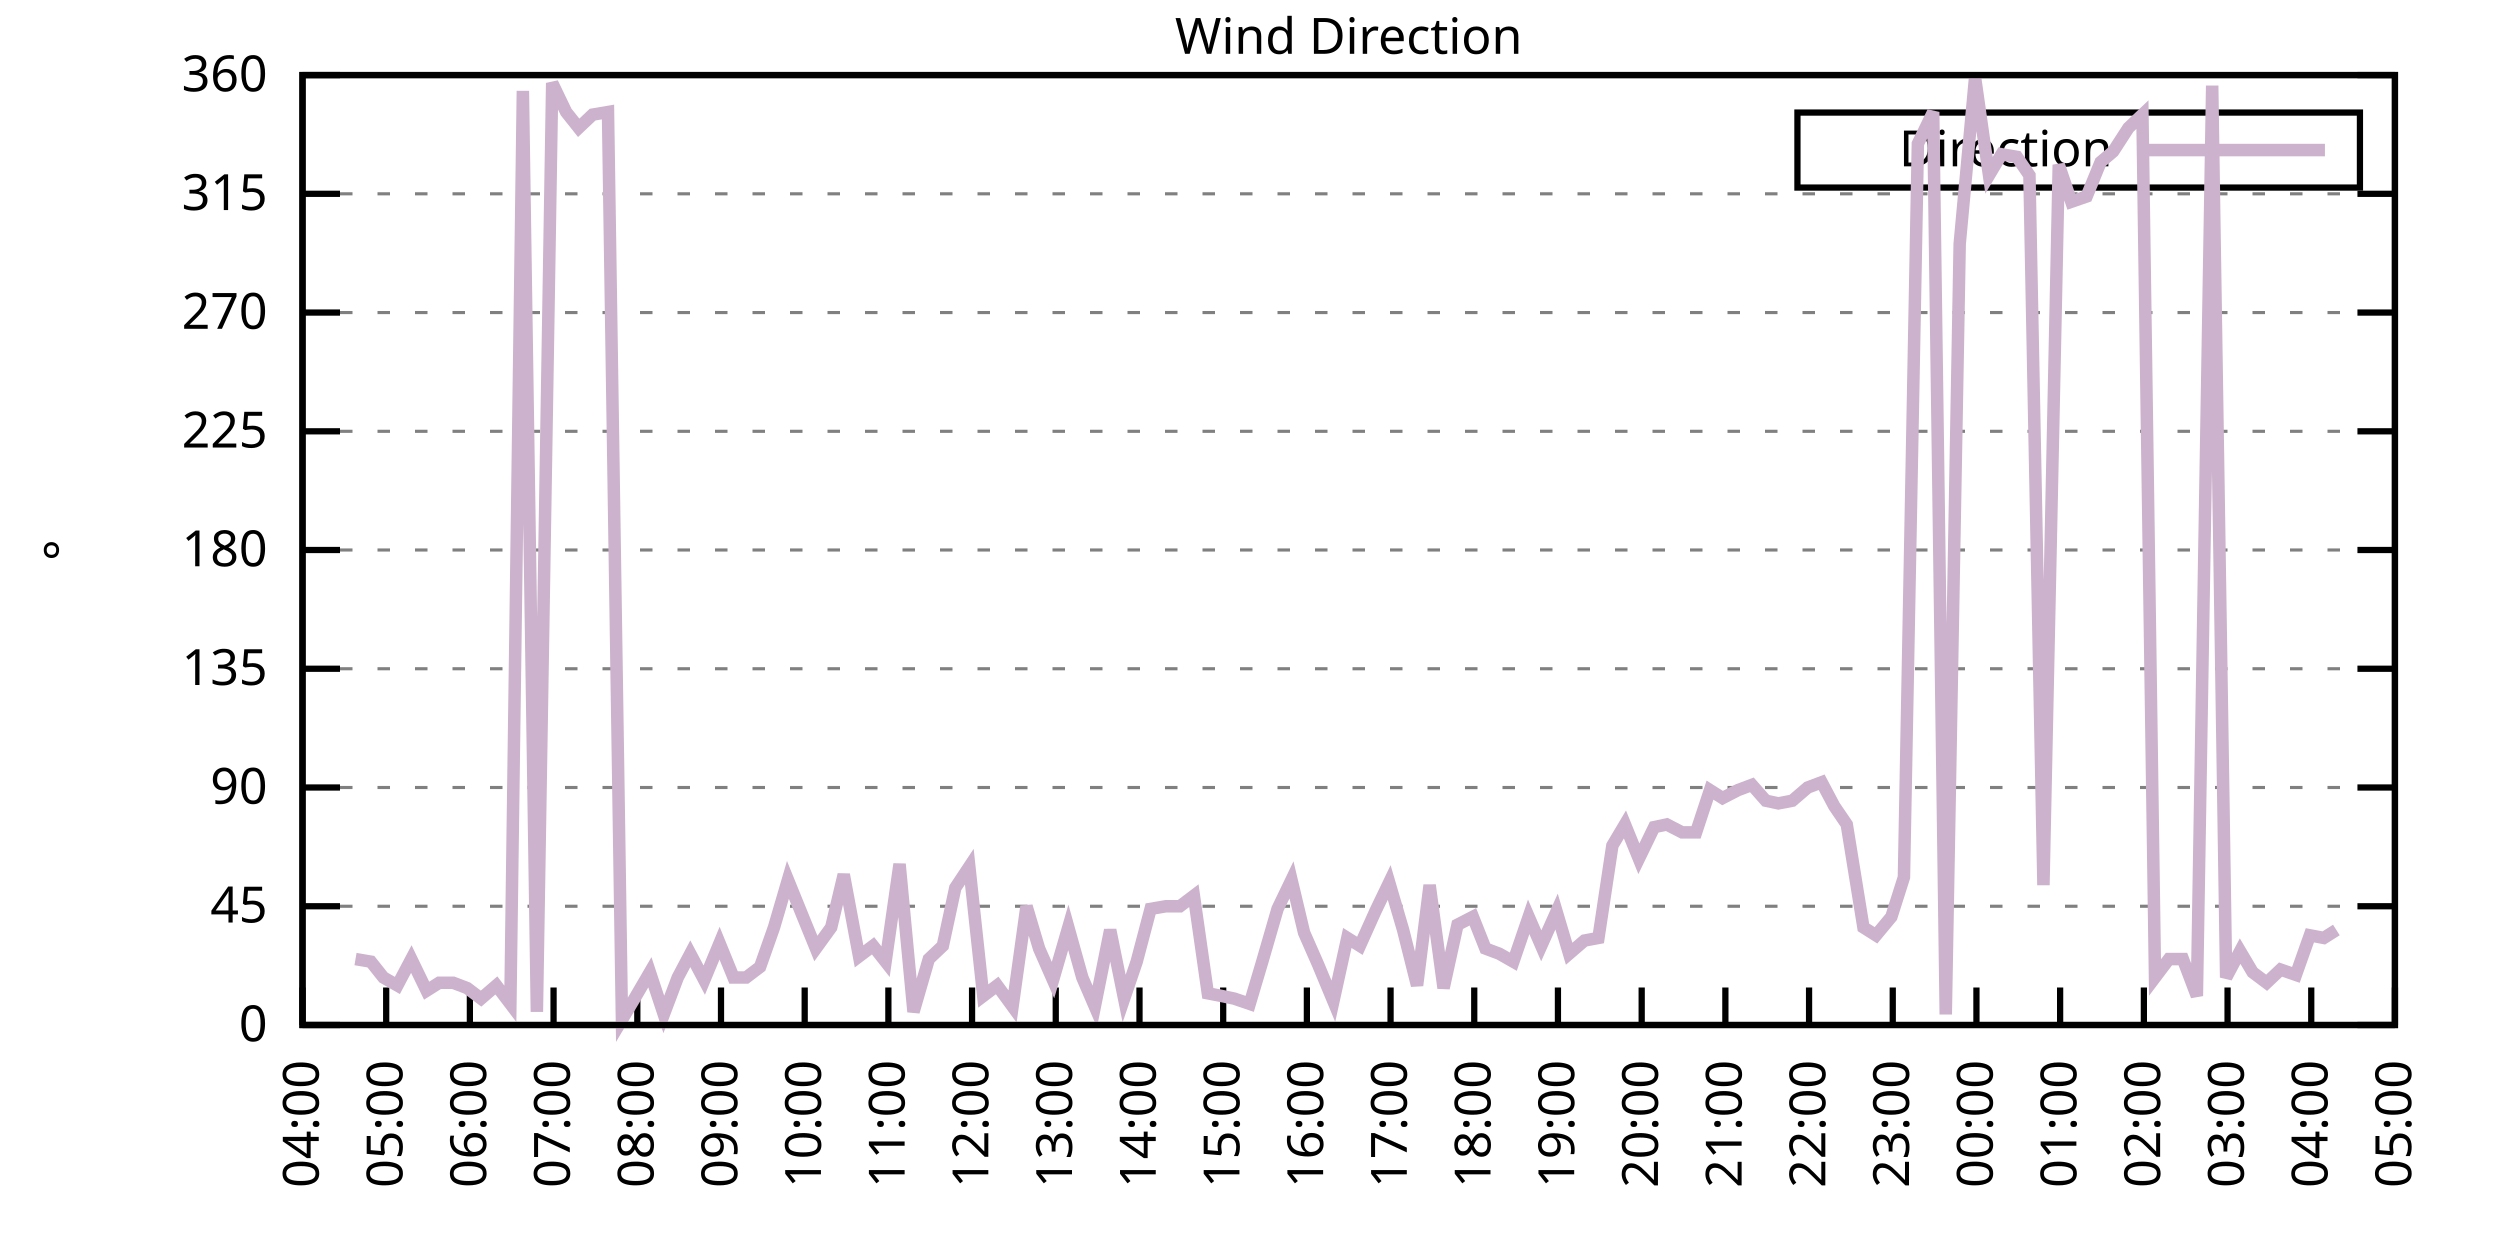
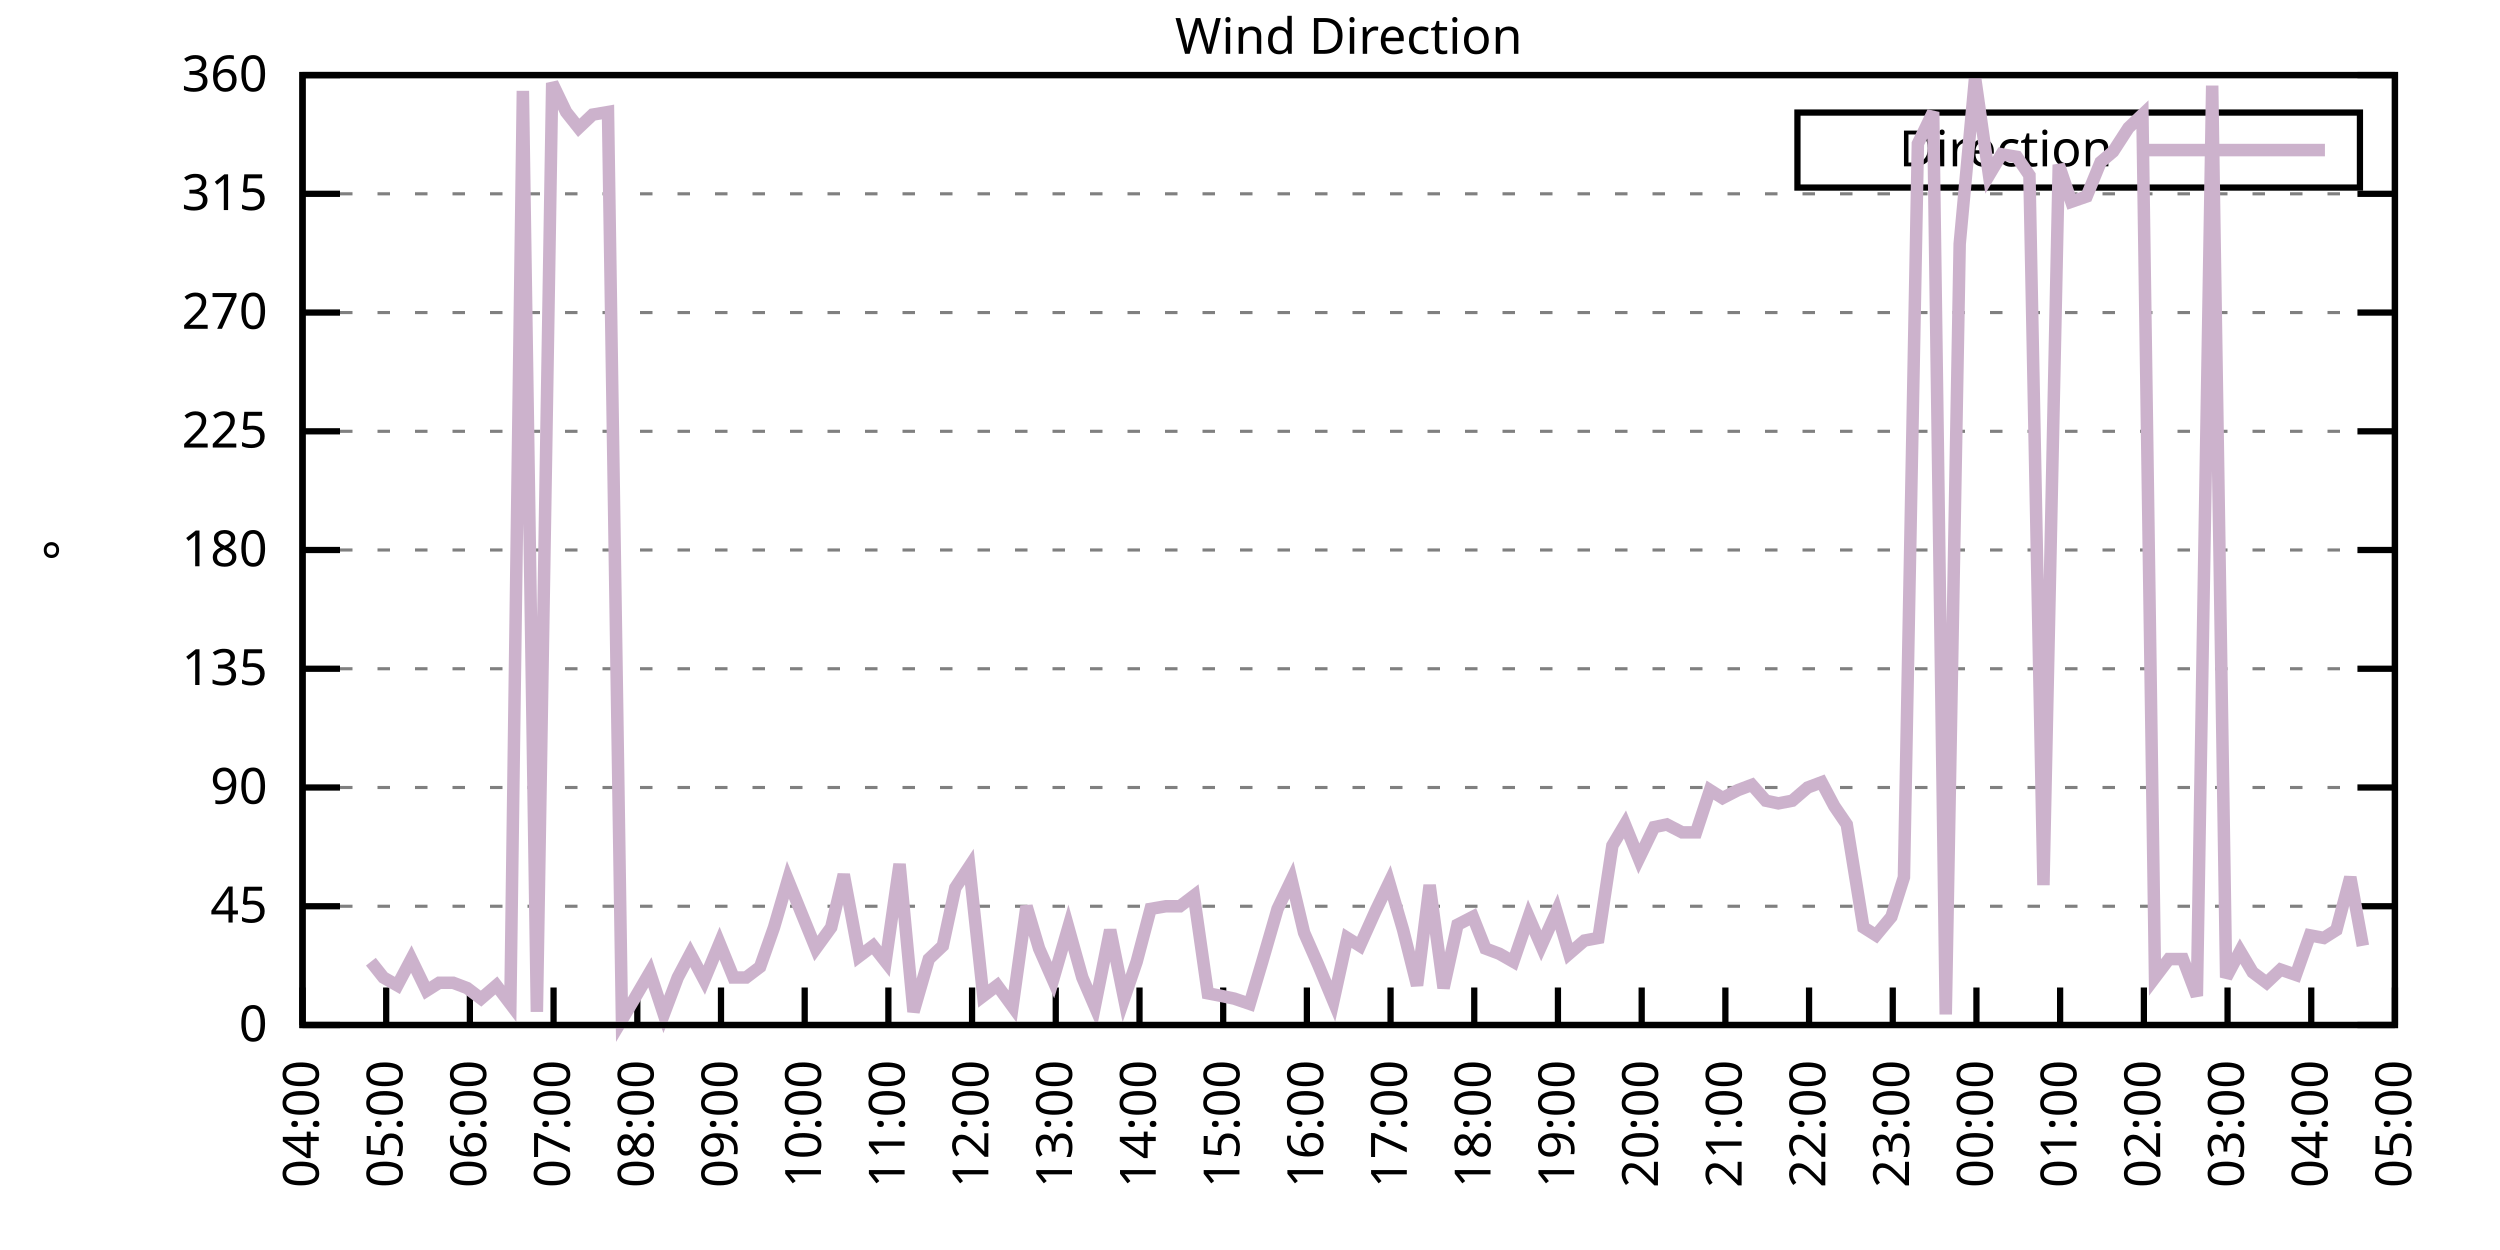
<svg xmlns="http://www.w3.org/2000/svg" xmlns:xlink="http://www.w3.org/1999/xlink" width="400" height="200" viewBox="0 0 400 200">
  <g id="gnuplot_canvas">
    <rect x="0" y="0" width="400" height="200" fill="none" />
    <defs>
      <circle id="gpDot" r="0.5" stroke-width="0.5" stroke="currentColor" />
      <path id="gpPt0" stroke-width="0.333" stroke="currentColor" d="M-1,0 h2 M0,-1 v2" />
      <path id="gpPt1" stroke-width="0.333" stroke="currentColor" d="M-1,-1 L1,1 M1,-1 L-1,1" />
      <path id="gpPt2" stroke-width="0.333" stroke="currentColor" d="M-1,0 L1,0 M0,-1 L0,1 M-1,-1 L1,1 M-1,1 L1,-1" />
      <rect id="gpPt3" stroke-width="0.333" stroke="currentColor" x="-1" y="-1" width="2" height="2" />
      <rect id="gpPt4" stroke-width="0.333" stroke="currentColor" fill="currentColor" x="-1" y="-1" width="2" height="2" />
      <circle id="gpPt5" stroke-width="0.333" stroke="currentColor" cx="0" cy="0" r="1" />
      <use xlink:href="#gpPt5" id="gpPt6" fill="currentColor" stroke="none" />
      <path id="gpPt7" stroke-width="0.333" stroke="currentColor" d="M0,-1.33 L-1.33,0.67 L1.33,0.67 z" />
      <use xlink:href="#gpPt7" id="gpPt8" fill="currentColor" stroke="none" />
      <use xlink:href="#gpPt7" id="gpPt9" stroke="currentColor" transform="rotate(180)" />
      <use xlink:href="#gpPt9" id="gpPt10" fill="currentColor" stroke="none" />
      <use xlink:href="#gpPt3" id="gpPt11" stroke="currentColor" transform="rotate(45)" />
      <use xlink:href="#gpPt11" id="gpPt12" fill="currentColor" stroke="none" />
      <path id="gpPt13" stroke-width="0.333" stroke="currentColor" d="M0,1.330 L1.265,0.411 L0.782,-1.067 L-0.782,-1.076 L-1.265,0.411 z" />
      <use xlink:href="#gpPt13" id="gpPt14" fill="currentColor" stroke="none" />
      <filter id="textbox" filterUnits="objectBoundingBox" x="0" y="0" height="1" width="1">
        <feFlood flood-color="white" flood-opacity="1" result="bgnd" />
        <feComposite in="SourceGraphic" in2="bgnd" operator="atop" />
      </filter>
      <filter id="greybox" filterUnits="objectBoundingBox" x="0" y="0" height="1" width="1">
        <feFlood flood-color="lightgrey" flood-opacity="1" result="grey" />
        <feComposite in="SourceGraphic" in2="grey" operator="atop" />
      </filter>
    </defs>
    <g fill="none" color="white" stroke="currentColor" stroke-width="1.00" stroke-linecap="butt" stroke-linejoin="miter">
</g>
    <g fill="none" color="black" stroke="currentColor" stroke-width="1.00" stroke-linecap="butt" stroke-linejoin="miter">
      <g stroke="none" shape-rendering="crispEdges">
        <polygon fill="rgb(255, 255, 255)" points="48.40,164.00 383.18,164.00 383.18,12.02 48.40,12.02 " />
      </g>
    </g>
    <g fill="none" color="black" stroke="currentColor" stroke-width="1.00" stroke-linecap="butt" stroke-linejoin="miter">
</g>
    <g fill="none" color="black" stroke="black" stroke-width="0.50" stroke-linecap="butt" stroke-linejoin="miter">
</g>
    <g fill="none" color="gray" stroke="currentColor" stroke-width="0.50" stroke-linecap="butt" stroke-linejoin="miter">
      <path stroke="gray" stroke-dasharray="2,4" class="gridline" d="M48.40,164.00 L383.19,164.00  " />
    </g>
    <g fill="none" color="gray" stroke="gray" stroke-width="1.00" stroke-linecap="butt" stroke-linejoin="miter">
</g>
    <g fill="none" color="black" stroke="currentColor" stroke-width="1.00" stroke-linecap="butt" stroke-linejoin="miter">
      <path stroke="black" d="M48.40,164.00 L54.40,164.00 M383.19,164.00 L377.19,164.00  " />
      <g transform="translate(42.80,166.60)" stroke="none" fill="black" font-family="Sans" font-size="8.00" text-anchor="end">
        <text>
          <tspan font-family="Sans"> 0</tspan>
        </text>
      </g>
    </g>
    <g fill="none" color="black" stroke="currentColor" stroke-width="1.00" stroke-linecap="butt" stroke-linejoin="miter">
</g>
    <g fill="none" color="black" stroke="black" stroke-width="0.50" stroke-linecap="butt" stroke-linejoin="miter">
</g>
    <g fill="none" color="gray" stroke="currentColor" stroke-width="0.50" stroke-linecap="butt" stroke-linejoin="miter">
      <path stroke="gray" stroke-dasharray="2,4" class="gridline" d="M48.40,145.00 L383.19,145.00  " />
    </g>
    <g fill="none" color="gray" stroke="gray" stroke-width="1.00" stroke-linecap="butt" stroke-linejoin="miter">
</g>
    <g fill="none" color="black" stroke="currentColor" stroke-width="1.00" stroke-linecap="butt" stroke-linejoin="miter">
      <path stroke="black" d="M48.40,145.00 L54.40,145.00 M383.19,145.00 L377.19,145.00  " />
      <g transform="translate(42.80,147.60)" stroke="none" fill="black" font-family="Sans" font-size="8.00" text-anchor="end">
        <text>
          <tspan font-family="Sans"> 45</tspan>
        </text>
      </g>
    </g>
    <g fill="none" color="black" stroke="currentColor" stroke-width="1.00" stroke-linecap="butt" stroke-linejoin="miter">
</g>
    <g fill="none" color="black" stroke="black" stroke-width="0.50" stroke-linecap="butt" stroke-linejoin="miter">
</g>
    <g fill="none" color="gray" stroke="currentColor" stroke-width="0.50" stroke-linecap="butt" stroke-linejoin="miter">
      <path stroke="gray" stroke-dasharray="2,4" class="gridline" d="M48.40,126.00 L383.19,126.00  " />
    </g>
    <g fill="none" color="gray" stroke="gray" stroke-width="1.00" stroke-linecap="butt" stroke-linejoin="miter">
</g>
    <g fill="none" color="black" stroke="currentColor" stroke-width="1.00" stroke-linecap="butt" stroke-linejoin="miter">
      <path stroke="black" d="M48.40,126.00 L54.40,126.00 M383.19,126.00 L377.19,126.00  " />
      <g transform="translate(42.80,128.60)" stroke="none" fill="black" font-family="Sans" font-size="8.00" text-anchor="end">
        <text>
          <tspan font-family="Sans"> 90</tspan>
        </text>
      </g>
    </g>
    <g fill="none" color="black" stroke="currentColor" stroke-width="1.00" stroke-linecap="butt" stroke-linejoin="miter">
</g>
    <g fill="none" color="black" stroke="black" stroke-width="0.50" stroke-linecap="butt" stroke-linejoin="miter">
</g>
    <g fill="none" color="gray" stroke="currentColor" stroke-width="0.50" stroke-linecap="butt" stroke-linejoin="miter">
      <path stroke="gray" stroke-dasharray="2,4" class="gridline" d="M48.40,107.00 L383.19,107.00  " />
    </g>
    <g fill="none" color="gray" stroke="gray" stroke-width="1.00" stroke-linecap="butt" stroke-linejoin="miter">
</g>
    <g fill="none" color="black" stroke="currentColor" stroke-width="1.00" stroke-linecap="butt" stroke-linejoin="miter">
      <path stroke="black" d="M48.40,107.00 L54.40,107.00 M383.19,107.00 L377.19,107.00  " />
      <g transform="translate(42.80,109.60)" stroke="none" fill="black" font-family="Sans" font-size="8.00" text-anchor="end">
        <text>
          <tspan font-family="Sans"> 135</tspan>
        </text>
      </g>
    </g>
    <g fill="none" color="black" stroke="currentColor" stroke-width="1.00" stroke-linecap="butt" stroke-linejoin="miter">
</g>
    <g fill="none" color="black" stroke="black" stroke-width="0.50" stroke-linecap="butt" stroke-linejoin="miter">
</g>
    <g fill="none" color="gray" stroke="currentColor" stroke-width="0.50" stroke-linecap="butt" stroke-linejoin="miter">
      <path stroke="gray" stroke-dasharray="2,4" class="gridline" d="M48.40,88.00 L383.19,88.00  " />
    </g>
    <g fill="none" color="gray" stroke="gray" stroke-width="1.00" stroke-linecap="butt" stroke-linejoin="miter">
</g>
    <g fill="none" color="black" stroke="currentColor" stroke-width="1.00" stroke-linecap="butt" stroke-linejoin="miter">
      <path stroke="black" d="M48.40,88.00 L54.40,88.00 M383.19,88.00 L377.19,88.00  " />
      <g transform="translate(42.80,90.60)" stroke="none" fill="black" font-family="Sans" font-size="8.00" text-anchor="end">
        <text>
          <tspan font-family="Sans"> 180</tspan>
        </text>
      </g>
    </g>
    <g fill="none" color="black" stroke="currentColor" stroke-width="1.00" stroke-linecap="butt" stroke-linejoin="miter">
</g>
    <g fill="none" color="black" stroke="black" stroke-width="0.50" stroke-linecap="butt" stroke-linejoin="miter">
</g>
    <g fill="none" color="gray" stroke="currentColor" stroke-width="0.50" stroke-linecap="butt" stroke-linejoin="miter">
      <path stroke="gray" stroke-dasharray="2,4" class="gridline" d="M48.40,69.01 L383.19,69.01  " />
    </g>
    <g fill="none" color="gray" stroke="gray" stroke-width="1.00" stroke-linecap="butt" stroke-linejoin="miter">
</g>
    <g fill="none" color="black" stroke="currentColor" stroke-width="1.00" stroke-linecap="butt" stroke-linejoin="miter">
      <path stroke="black" d="M48.40,69.01 L54.40,69.01 M383.19,69.01 L377.19,69.01  " />
      <g transform="translate(42.80,71.61)" stroke="none" fill="black" font-family="Sans" font-size="8.00" text-anchor="end">
        <text>
          <tspan font-family="Sans"> 225</tspan>
        </text>
      </g>
    </g>
    <g fill="none" color="black" stroke="currentColor" stroke-width="1.00" stroke-linecap="butt" stroke-linejoin="miter">
</g>
    <g fill="none" color="black" stroke="black" stroke-width="0.50" stroke-linecap="butt" stroke-linejoin="miter">
</g>
    <g fill="none" color="gray" stroke="currentColor" stroke-width="0.50" stroke-linecap="butt" stroke-linejoin="miter">
      <path stroke="gray" stroke-dasharray="2,4" class="gridline" d="M48.40,50.01 L383.19,50.01  " />
    </g>
    <g fill="none" color="gray" stroke="gray" stroke-width="1.00" stroke-linecap="butt" stroke-linejoin="miter">
</g>
    <g fill="none" color="black" stroke="currentColor" stroke-width="1.00" stroke-linecap="butt" stroke-linejoin="miter">
      <path stroke="black" d="M48.40,50.01 L54.40,50.01 M383.19,50.01 L377.19,50.01  " />
      <g transform="translate(42.80,52.61)" stroke="none" fill="black" font-family="Sans" font-size="8.00" text-anchor="end">
        <text>
          <tspan font-family="Sans"> 270</tspan>
        </text>
      </g>
    </g>
    <g fill="none" color="black" stroke="currentColor" stroke-width="1.00" stroke-linecap="butt" stroke-linejoin="miter">
</g>
    <g fill="none" color="black" stroke="black" stroke-width="0.50" stroke-linecap="butt" stroke-linejoin="miter">
</g>
    <g fill="none" color="gray" stroke="currentColor" stroke-width="0.50" stroke-linecap="butt" stroke-linejoin="miter">
      <path stroke="gray" stroke-dasharray="2,4" class="gridline" d="M48.40,31.01 L383.19,31.01  " />
    </g>
    <g fill="none" color="gray" stroke="gray" stroke-width="1.00" stroke-linecap="butt" stroke-linejoin="miter">
</g>
    <g fill="none" color="black" stroke="currentColor" stroke-width="1.00" stroke-linecap="butt" stroke-linejoin="miter">
      <path stroke="black" d="M48.40,31.01 L54.40,31.01 M383.19,31.01 L377.19,31.01  " />
      <g transform="translate(42.80,33.61)" stroke="none" fill="black" font-family="Sans" font-size="8.00" text-anchor="end">
        <text>
          <tspan font-family="Sans"> 315</tspan>
        </text>
      </g>
    </g>
    <g fill="none" color="black" stroke="currentColor" stroke-width="1.00" stroke-linecap="butt" stroke-linejoin="miter">
</g>
    <g fill="none" color="black" stroke="black" stroke-width="0.50" stroke-linecap="butt" stroke-linejoin="miter">
</g>
    <g fill="none" color="gray" stroke="currentColor" stroke-width="0.50" stroke-linecap="butt" stroke-linejoin="miter">
      <path stroke="gray" stroke-dasharray="2,4" class="gridline" d="M48.40,12.01 L383.19,12.01  " />
    </g>
    <g fill="none" color="gray" stroke="gray" stroke-width="1.00" stroke-linecap="butt" stroke-linejoin="miter">
</g>
    <g fill="none" color="black" stroke="currentColor" stroke-width="1.00" stroke-linecap="butt" stroke-linejoin="miter">
      <path stroke="black" d="M48.40,12.01 L54.40,12.01 M383.19,12.01 L377.19,12.01  " />
      <g transform="translate(42.80,14.61)" stroke="none" fill="black" font-family="Sans" font-size="8.00" text-anchor="end">
        <text>
          <tspan font-family="Sans"> 360</tspan>
        </text>
      </g>
    </g>
    <g fill="none" color="black" stroke="currentColor" stroke-width="1.00" stroke-linecap="butt" stroke-linejoin="miter">
      <path stroke="black" d="M48.40,164.00 L48.40,158.00  " />
      <g transform="translate(51.00,169.60) rotate(270.00)" stroke="none" fill="black" font-family="Sans" font-size="8.00" text-anchor="end">
        <text>
          <tspan font-family="Sans">04:00</tspan>
        </text>
      </g>
    </g>
    <g fill="none" color="black" stroke="currentColor" stroke-width="1.00" stroke-linecap="butt" stroke-linejoin="miter">
      <path stroke="black" d="M61.79,164.00 L61.79,158.00  " />
      <g transform="translate(64.39,169.60) rotate(270.00)" stroke="none" fill="black" font-family="Sans" font-size="8.00" text-anchor="end">
        <text>
          <tspan font-family="Sans">05:00</tspan>
        </text>
      </g>
    </g>
    <g fill="none" color="black" stroke="currentColor" stroke-width="1.00" stroke-linecap="butt" stroke-linejoin="miter">
      <path stroke="black" d="M75.18,164.00 L75.18,158.00  " />
      <g transform="translate(77.78,169.60) rotate(270.00)" stroke="none" fill="black" font-family="Sans" font-size="8.00" text-anchor="end">
        <text>
          <tspan font-family="Sans">06:00</tspan>
        </text>
      </g>
    </g>
    <g fill="none" color="black" stroke="currentColor" stroke-width="1.00" stroke-linecap="butt" stroke-linejoin="miter">
      <path stroke="black" d="M88.57,164.00 L88.57,158.00  " />
      <g transform="translate(91.17,169.60) rotate(270.00)" stroke="none" fill="black" font-family="Sans" font-size="8.00" text-anchor="end">
        <text>
          <tspan font-family="Sans">07:00</tspan>
        </text>
      </g>
    </g>
    <g fill="none" color="black" stroke="currentColor" stroke-width="1.00" stroke-linecap="butt" stroke-linejoin="miter">
      <path stroke="black" d="M101.97,164.00 L101.97,158.00  " />
      <g transform="translate(104.57,169.60) rotate(270.00)" stroke="none" fill="black" font-family="Sans" font-size="8.00" text-anchor="end">
        <text>
          <tspan font-family="Sans">08:00</tspan>
        </text>
      </g>
    </g>
    <g fill="none" color="black" stroke="currentColor" stroke-width="1.00" stroke-linecap="butt" stroke-linejoin="miter">
      <path stroke="black" d="M115.36,164.00 L115.36,158.00  " />
      <g transform="translate(117.96,169.60) rotate(270.00)" stroke="none" fill="black" font-family="Sans" font-size="8.00" text-anchor="end">
        <text>
          <tspan font-family="Sans">09:00</tspan>
        </text>
      </g>
    </g>
    <g fill="none" color="black" stroke="currentColor" stroke-width="1.00" stroke-linecap="butt" stroke-linejoin="miter">
      <path stroke="black" d="M128.75,164.00 L128.75,158.00  " />
      <g transform="translate(131.35,169.60) rotate(270.00)" stroke="none" fill="black" font-family="Sans" font-size="8.00" text-anchor="end">
        <text>
          <tspan font-family="Sans">10:00</tspan>
        </text>
      </g>
    </g>
    <g fill="none" color="black" stroke="currentColor" stroke-width="1.00" stroke-linecap="butt" stroke-linejoin="miter">
      <path stroke="black" d="M142.14,164.00 L142.14,158.00  " />
      <g transform="translate(144.74,169.60) rotate(270.00)" stroke="none" fill="black" font-family="Sans" font-size="8.00" text-anchor="end">
        <text>
          <tspan font-family="Sans">11:00</tspan>
        </text>
      </g>
    </g>
    <g fill="none" color="black" stroke="currentColor" stroke-width="1.00" stroke-linecap="butt" stroke-linejoin="miter">
      <path stroke="black" d="M155.53,164.00 L155.53,158.00  " />
      <g transform="translate(158.13,169.60) rotate(270.00)" stroke="none" fill="black" font-family="Sans" font-size="8.00" text-anchor="end">
        <text>
          <tspan font-family="Sans">12:00</tspan>
        </text>
      </g>
    </g>
    <g fill="none" color="black" stroke="currentColor" stroke-width="1.00" stroke-linecap="butt" stroke-linejoin="miter">
      <path stroke="black" d="M168.92,164.00 L168.92,158.00  " />
      <g transform="translate(171.52,169.60) rotate(270.00)" stroke="none" fill="black" font-family="Sans" font-size="8.00" text-anchor="end">
        <text>
          <tspan font-family="Sans">13:00</tspan>
        </text>
      </g>
    </g>
    <g fill="none" color="black" stroke="currentColor" stroke-width="1.00" stroke-linecap="butt" stroke-linejoin="miter">
      <path stroke="black" d="M182.32,164.00 L182.32,158.00  " />
      <g transform="translate(184.92,169.60) rotate(270.00)" stroke="none" fill="black" font-family="Sans" font-size="8.00" text-anchor="end">
        <text>
          <tspan font-family="Sans">14:00</tspan>
        </text>
      </g>
    </g>
    <g fill="none" color="black" stroke="currentColor" stroke-width="1.00" stroke-linecap="butt" stroke-linejoin="miter">
      <path stroke="black" d="M195.71,164.00 L195.71,158.00  " />
      <g transform="translate(198.31,169.60) rotate(270.00)" stroke="none" fill="black" font-family="Sans" font-size="8.00" text-anchor="end">
        <text>
          <tspan font-family="Sans">15:00</tspan>
        </text>
      </g>
    </g>
    <g fill="none" color="black" stroke="currentColor" stroke-width="1.00" stroke-linecap="butt" stroke-linejoin="miter">
      <path stroke="black" d="M209.10,164.00 L209.10,158.00  " />
      <g transform="translate(211.70,169.60) rotate(270.00)" stroke="none" fill="black" font-family="Sans" font-size="8.00" text-anchor="end">
        <text>
          <tspan font-family="Sans">16:00</tspan>
        </text>
      </g>
    </g>
    <g fill="none" color="black" stroke="currentColor" stroke-width="1.00" stroke-linecap="butt" stroke-linejoin="miter">
      <path stroke="black" d="M222.49,164.00 L222.49,158.00  " />
      <g transform="translate(225.09,169.60) rotate(270.00)" stroke="none" fill="black" font-family="Sans" font-size="8.00" text-anchor="end">
        <text>
          <tspan font-family="Sans">17:00</tspan>
        </text>
      </g>
    </g>
    <g fill="none" color="black" stroke="currentColor" stroke-width="1.00" stroke-linecap="butt" stroke-linejoin="miter">
      <path stroke="black" d="M235.88,164.00 L235.88,158.00  " />
      <g transform="translate(238.48,169.60) rotate(270.00)" stroke="none" fill="black" font-family="Sans" font-size="8.00" text-anchor="end">
        <text>
          <tspan font-family="Sans">18:00</tspan>
        </text>
      </g>
    </g>
    <g fill="none" color="black" stroke="currentColor" stroke-width="1.00" stroke-linecap="butt" stroke-linejoin="miter">
      <path stroke="black" d="M249.27,164.00 L249.27,158.00  " />
      <g transform="translate(251.87,169.60) rotate(270.00)" stroke="none" fill="black" font-family="Sans" font-size="8.00" text-anchor="end">
        <text>
          <tspan font-family="Sans">19:00</tspan>
        </text>
      </g>
    </g>
    <g fill="none" color="black" stroke="currentColor" stroke-width="1.00" stroke-linecap="butt" stroke-linejoin="miter">
      <path stroke="black" d="M262.67,164.00 L262.67,158.00  " />
      <g transform="translate(265.27,169.60) rotate(270.00)" stroke="none" fill="black" font-family="Sans" font-size="8.00" text-anchor="end">
        <text>
          <tspan font-family="Sans">20:00</tspan>
        </text>
      </g>
    </g>
    <g fill="none" color="black" stroke="currentColor" stroke-width="1.00" stroke-linecap="butt" stroke-linejoin="miter">
      <path stroke="black" d="M276.06,164.00 L276.06,158.00  " />
      <g transform="translate(278.66,169.60) rotate(270.00)" stroke="none" fill="black" font-family="Sans" font-size="8.00" text-anchor="end">
        <text>
          <tspan font-family="Sans">21:00</tspan>
        </text>
      </g>
    </g>
    <g fill="none" color="black" stroke="currentColor" stroke-width="1.00" stroke-linecap="butt" stroke-linejoin="miter">
      <path stroke="black" d="M289.45,164.00 L289.45,158.00  " />
      <g transform="translate(292.05,169.60) rotate(270.00)" stroke="none" fill="black" font-family="Sans" font-size="8.00" text-anchor="end">
        <text>
          <tspan font-family="Sans">22:00</tspan>
        </text>
      </g>
    </g>
    <g fill="none" color="black" stroke="currentColor" stroke-width="1.00" stroke-linecap="butt" stroke-linejoin="miter">
      <path stroke="black" d="M302.84,164.00 L302.84,158.00  " />
      <g transform="translate(305.44,169.60) rotate(270.00)" stroke="none" fill="black" font-family="Sans" font-size="8.00" text-anchor="end">
        <text>
          <tspan font-family="Sans">23:00</tspan>
        </text>
      </g>
    </g>
    <g fill="none" color="black" stroke="currentColor" stroke-width="1.00" stroke-linecap="butt" stroke-linejoin="miter">
      <path stroke="black" d="M316.23,164.00 L316.23,158.00  " />
      <g transform="translate(318.83,169.60) rotate(270.00)" stroke="none" fill="black" font-family="Sans" font-size="8.00" text-anchor="end">
        <text>
          <tspan font-family="Sans">00:00</tspan>
        </text>
      </g>
    </g>
    <g fill="none" color="black" stroke="currentColor" stroke-width="1.00" stroke-linecap="butt" stroke-linejoin="miter">
      <path stroke="black" d="M329.62,164.00 L329.62,158.00  " />
      <g transform="translate(332.22,169.60) rotate(270.00)" stroke="none" fill="black" font-family="Sans" font-size="8.00" text-anchor="end">
        <text>
          <tspan font-family="Sans">01:00</tspan>
        </text>
      </g>
    </g>
    <g fill="none" color="black" stroke="currentColor" stroke-width="1.00" stroke-linecap="butt" stroke-linejoin="miter">
      <path stroke="black" d="M343.02,164.00 L343.02,158.00  " />
      <g transform="translate(345.62,169.60) rotate(270.00)" stroke="none" fill="black" font-family="Sans" font-size="8.00" text-anchor="end">
        <text>
          <tspan font-family="Sans">02:00</tspan>
        </text>
      </g>
    </g>
    <g fill="none" color="black" stroke="currentColor" stroke-width="1.00" stroke-linecap="butt" stroke-linejoin="miter">
      <path stroke="black" d="M356.41,164.00 L356.41,158.00  " />
      <g transform="translate(359.01,169.60) rotate(270.00)" stroke="none" fill="black" font-family="Sans" font-size="8.00" text-anchor="end">
        <text>
          <tspan font-family="Sans">03:00</tspan>
        </text>
      </g>
    </g>
    <g fill="none" color="black" stroke="currentColor" stroke-width="1.00" stroke-linecap="butt" stroke-linejoin="miter">
      <path stroke="black" d="M369.80,164.00 L369.80,158.00  " />
      <g transform="translate(372.40,169.60) rotate(270.00)" stroke="none" fill="black" font-family="Sans" font-size="8.00" text-anchor="end">
        <text>
          <tspan font-family="Sans">04:00</tspan>
        </text>
      </g>
    </g>
    <g fill="none" color="black" stroke="currentColor" stroke-width="1.00" stroke-linecap="butt" stroke-linejoin="miter">
      <path stroke="black" d="M383.19,164.00 L383.19,158.00  " />
      <g transform="translate(385.79,169.60) rotate(270.00)" stroke="none" fill="black" font-family="Sans" font-size="8.00" text-anchor="end">
        <text>
          <tspan font-family="Sans">05:00</tspan>
        </text>
      </g>
    </g>
    <g fill="none" color="black" stroke="currentColor" stroke-width="1.00" stroke-linecap="butt" stroke-linejoin="miter">
</g>
    <g fill="none" color="black" stroke="currentColor" stroke-width="1.00" stroke-linecap="butt" stroke-linejoin="miter">
      <path stroke="black" d="M48.40,12.01 L48.40,164.00 L383.19,164.00 L383.19,12.01 L48.40,12.01 Z  " />
    </g>
    <g fill="none" color="black" stroke="currentColor" stroke-width="1.00" stroke-linecap="butt" stroke-linejoin="miter">
</g>
    <g fill="none" color="black" stroke="currentColor" stroke-width="1.00" stroke-linecap="butt" stroke-linejoin="miter">
      <path stroke="black" d="M287.59,30.01 L287.59,18.01 L377.59,18.01 L377.59,30.01 L287.59,30.01 Z  " />
    </g>
    <g id="Wind_direction_plot_1">
      <g fill="none" color="white" stroke="black" stroke-width="2.00" stroke-linecap="butt" stroke-linejoin="miter">
</g>
      <g fill="none" color="black" stroke="currentColor" stroke-width="2.00" stroke-linecap="butt" stroke-linejoin="miter">
        <g transform="translate(337.99,26.61)" stroke="none" fill="black" font-family="Sans" font-size="8.00" text-anchor="end">
          <text>
            <tspan font-family="Sans">Direction</tspan>
          </text>
        </g>
      </g>
      <g fill="none" color="black" stroke="currentColor" stroke-width="2.00" stroke-linecap="butt" stroke-linejoin="miter">
-         <path stroke="rgb(204, 178, 204)" d="M343.59,24.01 L371.99,24.01 M56.88,153.45 L59.34,153.87 L61.35,156.40 L63.58,157.67 L65.81,153.45 L68.26,158.51   L70.27,157.24 L72.50,157.24 L74.74,158.09 L76.97,159.78 L79.42,157.67 L81.66,160.62 L83.66,14.54 L85.90,161.89   L88.35,13.28 L90.58,17.92 L92.59,20.45 L94.82,18.34 L97.28,17.92 L99.51,163.16 L101.52,159.78 L103.98,155.56   L106.21,162.31 L108.44,156.40 L110.45,152.60 L112.68,156.82 L115.13,150.91 L117.37,156.40 L119.38,156.40 L121.61,154.71   L123.84,148.38 L126.07,140.78 L128.30,146.27 L130.54,151.76 L132.99,148.38 L135.00,139.93 L137.45,153.02 L139.69,151.33   L141.69,153.87 L143.93,138.25 L146.16,161.89 L148.61,153.45 L150.85,151.33 L152.85,142.05 L155.09,138.67 L157.32,159.36   L159.55,157.67 L162.01,161.04 L164.24,145.00 L166.25,151.76 L168.48,156.82 L170.93,148.38 L173.17,156.40 L175.17,161.04   L177.63,148.80 L179.86,159.78 L181.87,153.87 L184.10,145.42 L186.56,145.00 L188.79,145.00 L191.02,143.31 L193.25,158.93   L195.48,159.36 L197.49,159.78 L199.95,160.62 L201.96,153.87 L204.41,145.42 L206.64,140.78 L208.65,149.22 L210.88,154.29   L213.34,160.20 L215.57,150.07 L217.58,151.33 L220.04,145.85 L222.27,141.20 L224.50,148.80 L226.73,157.67 L228.74,141.62   L230.97,158.09 L233.20,147.96 L235.66,146.69 L237.67,151.76 L239.90,152.60 L242.13,153.87 L244.59,146.69 L246.60,151.33   L249.05,145.85 L251.06,152.60 L253.51,150.49 L255.75,150.07 L257.98,135.29 L259.99,131.91 L262.22,137.40 L264.67,132.34   L266.68,131.91 L269.14,133.18 L271.37,133.18 L273.60,126.42 L275.61,127.69 L278.07,126.42 L280.30,125.58 L282.53,128.11   L284.54,128.54 L286.77,128.11 L289.23,126.00 L291.46,125.16 L293.47,128.96 L295.48,131.91 L298.15,148.38 L300.16,149.65   L302.62,146.69 L304.63,140.36 L306.86,22.99 L309.31,17.92 L311.32,162.31 L313.55,39.03 L316.01,12.43 L318.24,28.05   L320.25,24.68 L322.70,25.10 L324.71,28.05 L326.95,141.62 L329.40,26.36 L331.41,32.28 L333.86,31.43 L336.10,25.94   L338.10,24.25 L340.56,20.45 L342.79,18.34 L344.80,156.40 L347.03,153.45 L349.26,153.45 L351.50,159.36 L353.95,13.70   L356.18,156.40 L358.42,152.18 L360.42,155.56 L362.66,157.24 L364.89,155.13 L367.34,155.98 L369.58,149.65 L371.81,150.07   L373.82,148.80  " />
+         <path stroke="rgb(204, 178, 204)" d="M343.59,24.01 L371.99,24.01 M59.34,153.87 L61.35,156.40 L63.58,157.67 L65.81,153.45 L68.26,158.51 L70.27,157.24   L72.50,157.24 L74.74,158.09 L76.97,159.78 L79.42,157.67 L81.66,160.62 L83.66,14.54 L85.90,161.89 L88.35,13.28   L90.58,17.92 L92.59,20.45 L94.82,18.34 L97.28,17.92 L99.51,163.16 L101.52,159.78 L103.98,155.56 L106.21,162.31   L108.44,156.40 L110.45,152.60 L112.68,156.82 L115.13,150.91 L117.37,156.40 L119.38,156.40 L121.61,154.71 L123.84,148.38   L126.07,140.78 L128.30,146.27 L130.54,151.76 L132.99,148.38 L135.00,139.93 L137.45,153.02 L139.69,151.33 L141.69,153.87   L143.93,138.25 L146.16,161.89 L148.61,153.45 L150.85,151.33 L152.85,142.05 L155.09,138.67 L157.32,159.36 L159.55,157.67   L162.01,161.04 L164.24,145.00 L166.25,151.76 L168.48,156.82 L170.93,148.38 L173.17,156.40 L175.17,161.04 L177.63,148.80   L179.86,159.78 L181.87,153.87 L184.10,145.42 L186.56,145.00 L188.79,145.00 L191.02,143.31 L193.25,158.93 L195.48,159.36   L197.49,159.78 L199.95,160.62 L201.96,153.87 L204.41,145.42 L206.64,140.78 L208.65,149.22 L210.88,154.29 L213.34,160.20   L215.57,150.07 L217.58,151.33 L220.04,145.85 L222.27,141.20 L224.50,148.80 L226.73,157.67 L228.74,141.62 L230.97,158.09   L233.20,147.96 L235.66,146.69 L237.67,151.76 L239.90,152.60 L242.13,153.87 L244.59,146.69 L246.60,151.33 L249.05,145.85   L251.06,152.60 L253.51,150.49 L255.75,150.07 L257.98,135.29 L259.99,131.91 L262.22,137.40 L264.67,132.34 L266.68,131.91   L269.14,133.18 L271.37,133.18 L273.60,126.42 L275.61,127.69 L278.07,126.42 L280.30,125.58 L282.53,128.11 L284.54,128.54   L286.77,128.11 L289.23,126.00 L291.46,125.16 L293.47,128.96 L295.48,131.91 L298.15,148.38 L300.16,149.65 L302.62,146.69   L304.63,140.36 L306.86,22.99 L309.31,17.92 L311.32,162.31 L313.55,39.03 L316.01,12.43 L318.24,28.05 L320.25,24.68   L322.70,25.10 L324.71,28.05 L326.95,141.62 L329.40,26.36 L331.41,32.28 L333.86,31.43 L336.10,25.94 L338.10,24.25   L340.56,20.45 L342.79,18.34 L344.80,156.40 L347.03,153.45 L349.26,153.45 L351.50,159.36 L353.95,13.70 L356.18,156.40   L358.42,152.18 L360.42,155.56 L362.66,157.24 L364.89,155.13 L367.34,155.98 L369.58,149.65 L371.81,150.07 L373.82,148.80   L376.05,140.36 L378.06,151.33  " />
      </g>
    </g>
    <g fill="none" color="black" stroke="currentColor" stroke-width="2.00" stroke-linecap="butt" stroke-linejoin="miter">
</g>
    <g fill="none" color="black" stroke="black" stroke-width="1.00" stroke-linecap="butt" stroke-linejoin="miter">
</g>
    <g fill="none" color="black" stroke="currentColor" stroke-width="1.00" stroke-linecap="butt" stroke-linejoin="miter">
      <path stroke="black" d="M48.40,12.01 L48.40,164.00 L383.19,164.00 L383.19,12.01 L48.40,12.01 Z  " />
      <g transform="translate(12.80,88.01) rotate(270.00)" stroke="none" fill="black" font-family="Sans" font-size="8.00" text-anchor="middle">
        <text>
          <tspan font-family="Sans">°</tspan>
        </text>
      </g>
    </g>
    <g fill="none" color="black" stroke="currentColor" stroke-width="1.00" stroke-linecap="butt" stroke-linejoin="miter">
</g>
    <g fill="none" color="black" stroke="currentColor" stroke-width="1.00" stroke-linecap="butt" stroke-linejoin="miter">
      <g transform="translate(215.79,8.61)" stroke="none" fill="black" font-family="Sans" font-size="8.00" text-anchor="middle">
        <text>
          <tspan font-family="Sans">Wind Direction</tspan>
        </text>
      </g>
    </g>
    <g fill="none" color="black" stroke="currentColor" stroke-width="1.00" stroke-linecap="butt" stroke-linejoin="miter">
</g>
  </g>
</svg>
